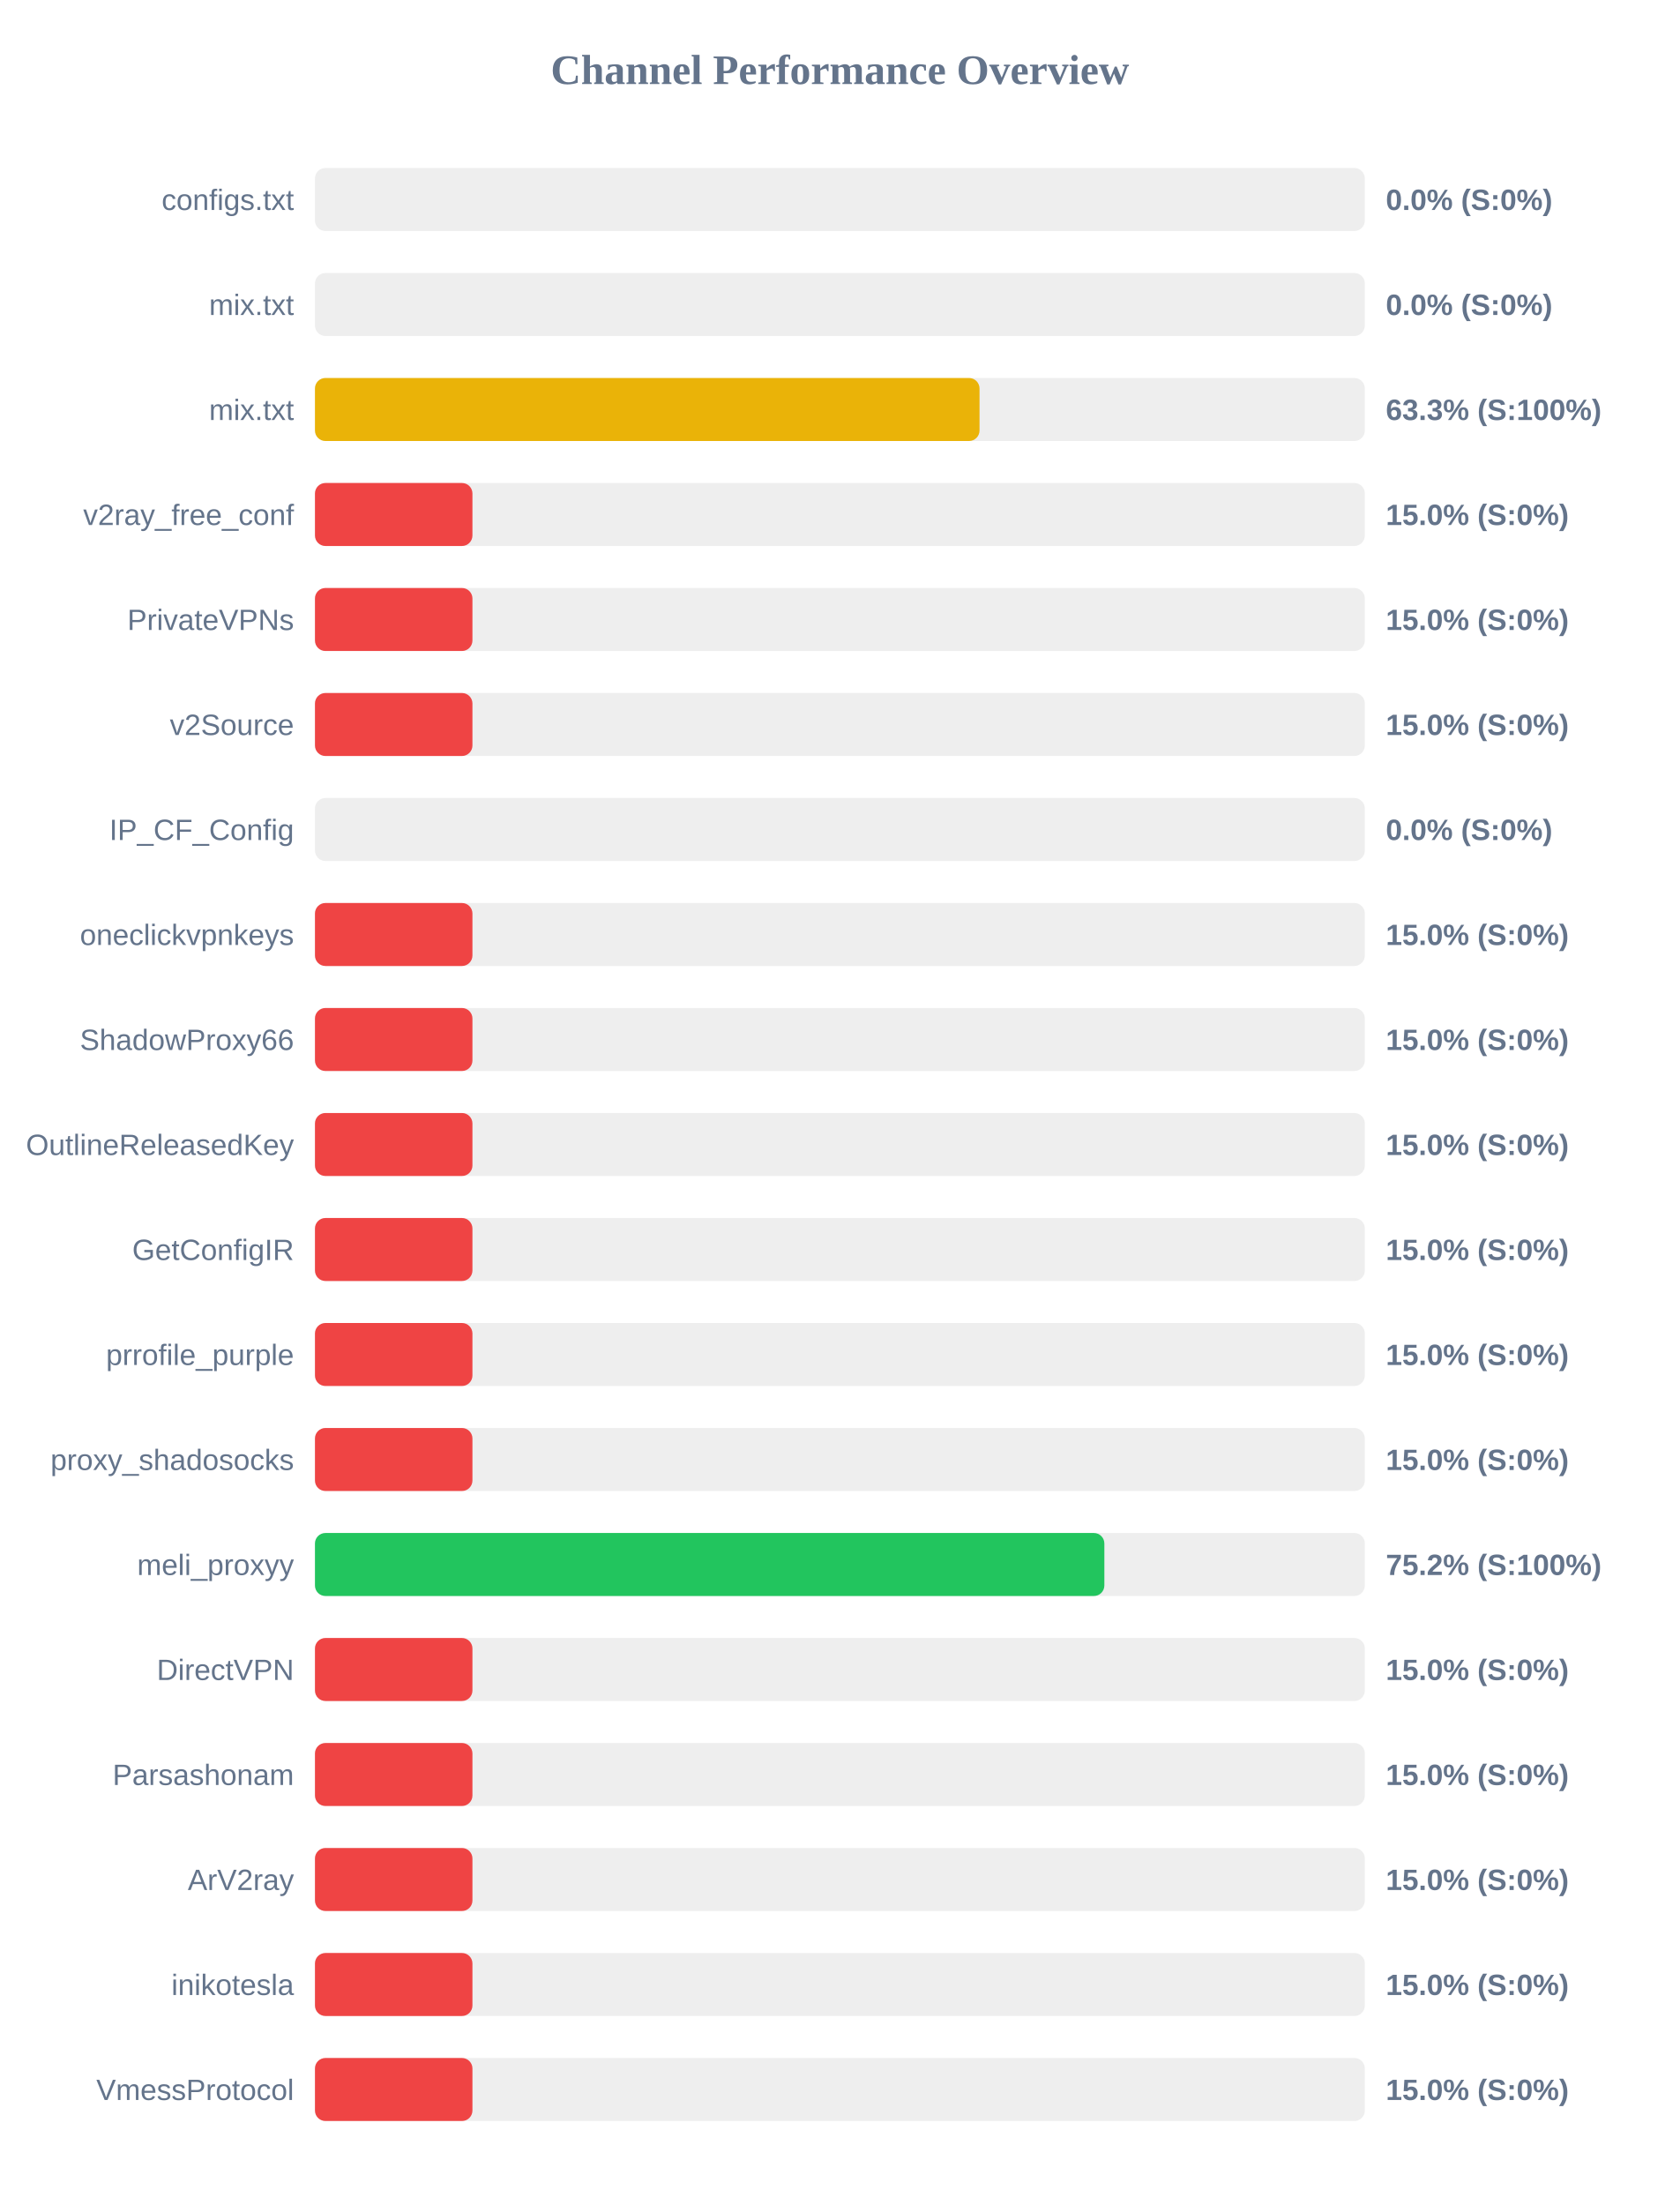
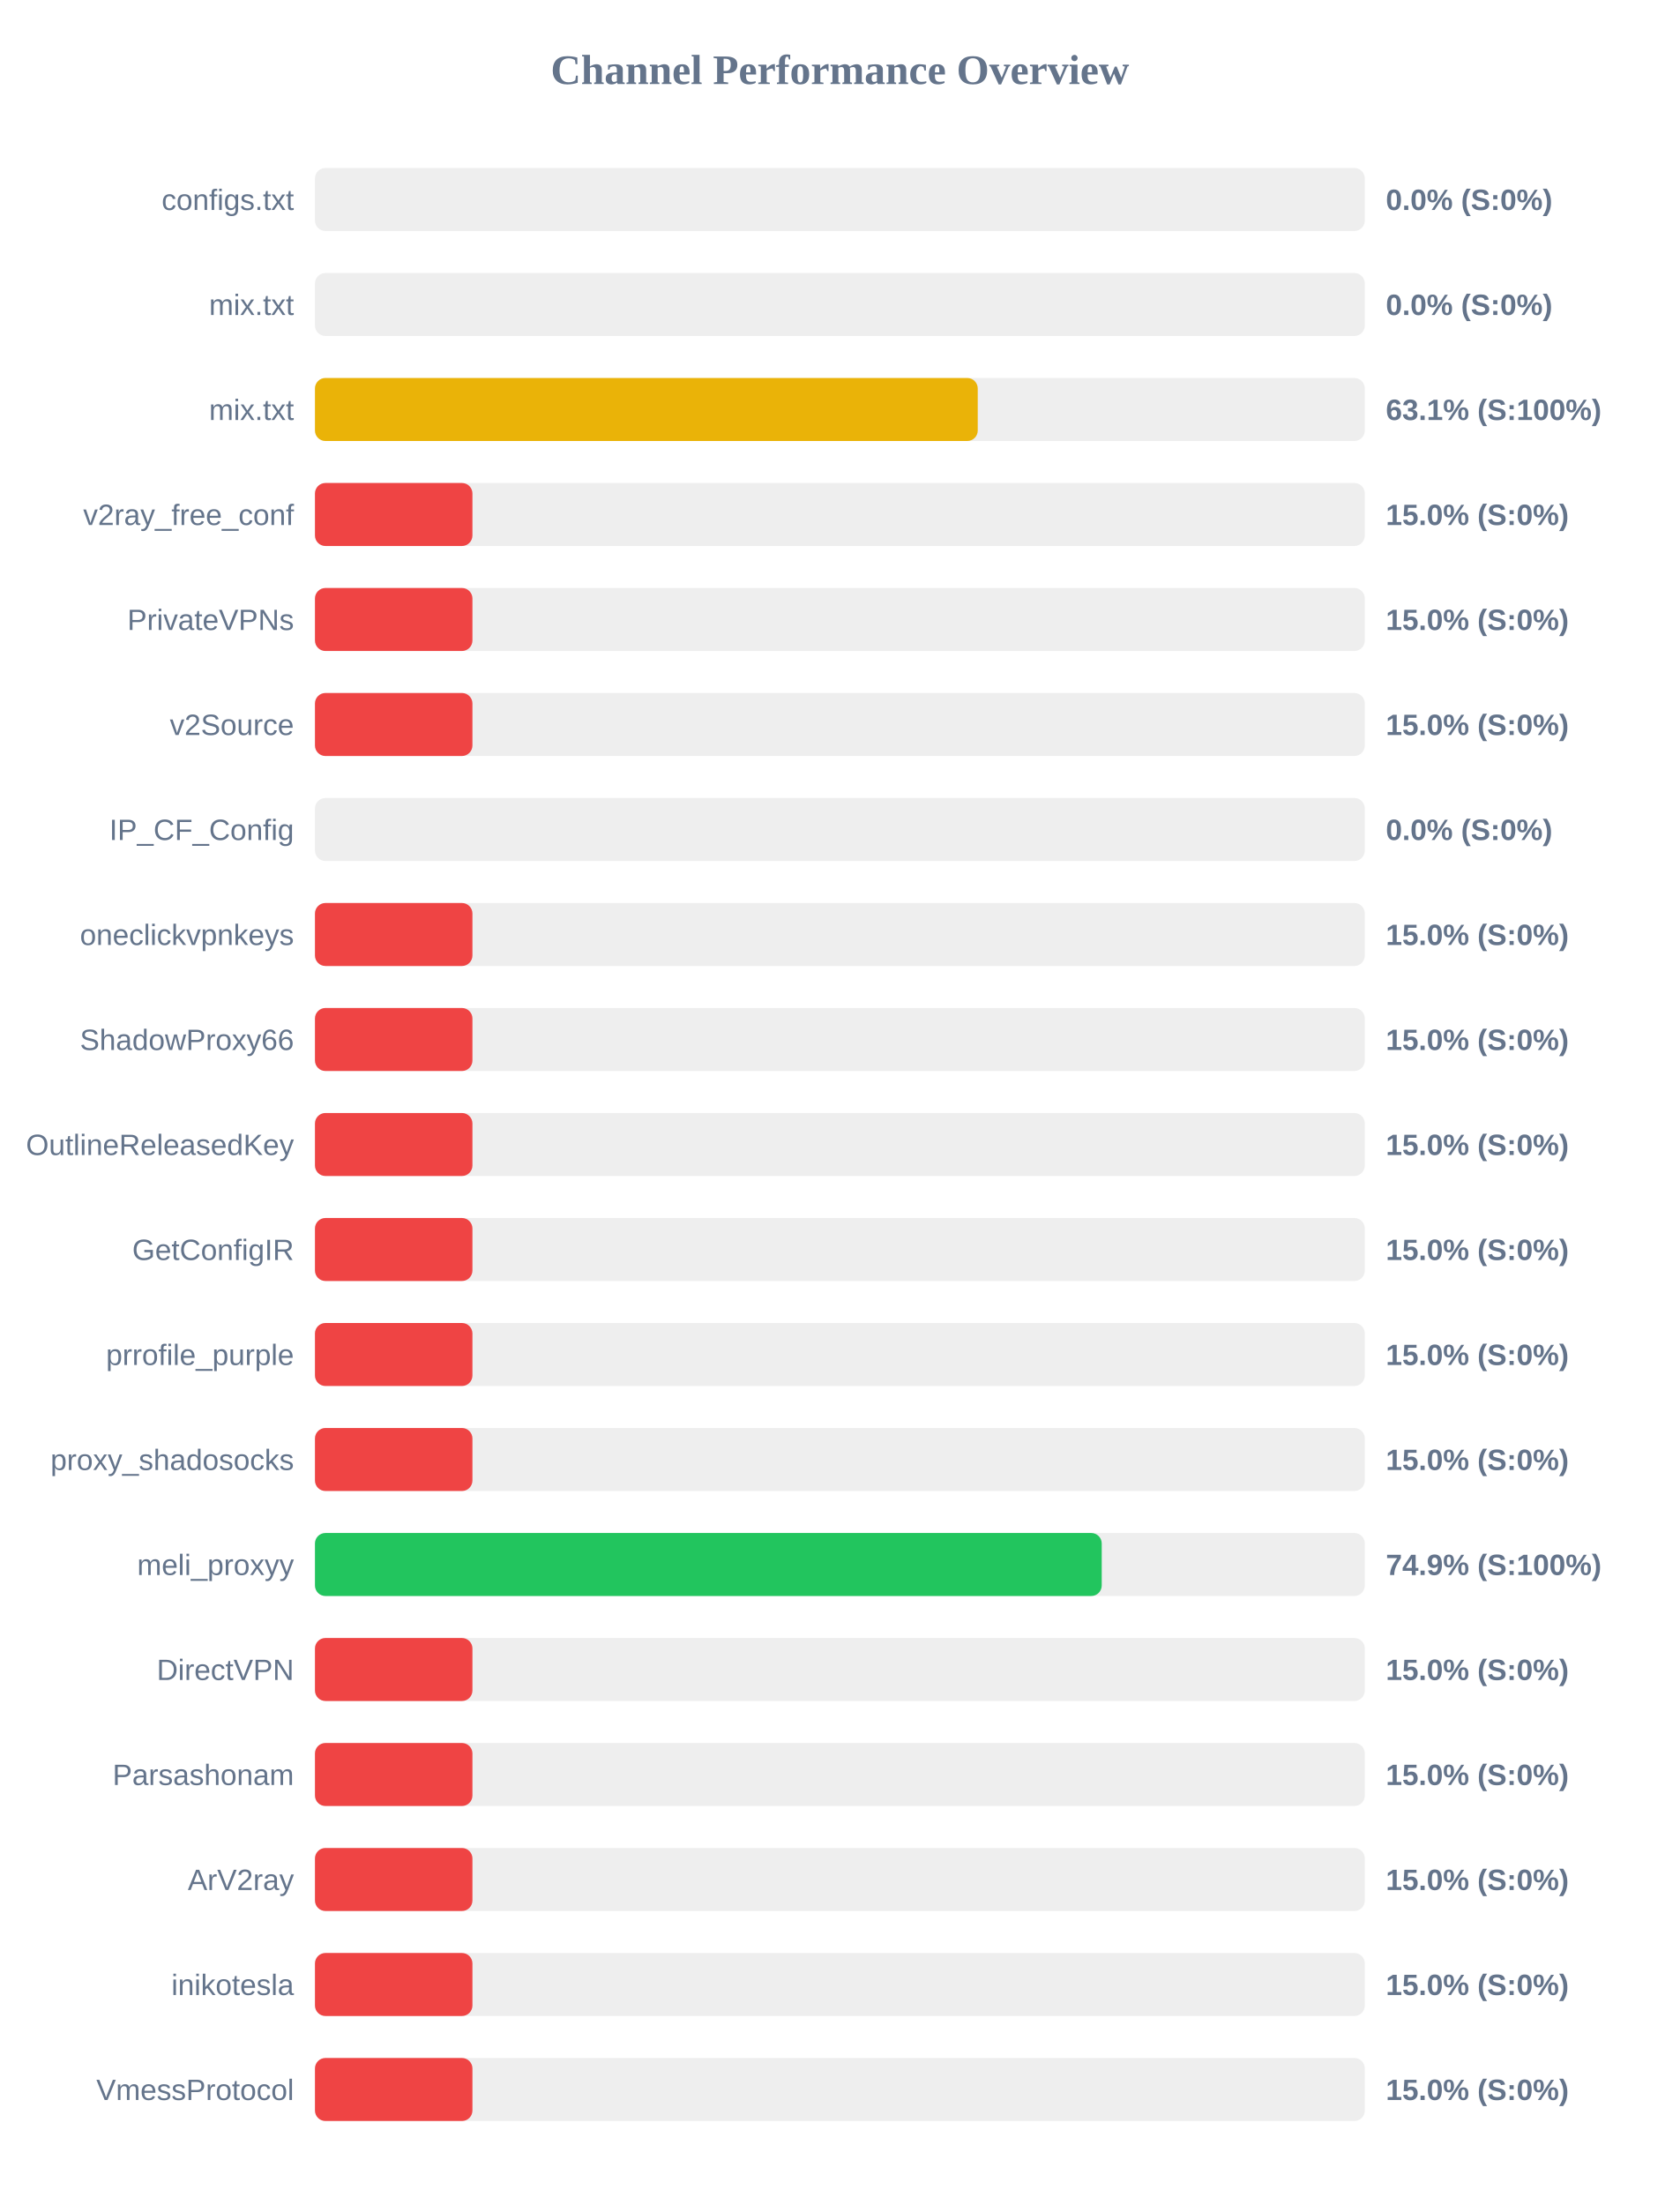
<svg xmlns="http://www.w3.org/2000/svg" width="800" height="1050" version="1.1">
  <style>
        .row { font: 14px Arial; fill: #64748b; }
        .score { font: bold 14px Arial; fill: #64748b; }
    </style>
  <text x="400" y="40" text-anchor="middle" font-size="20px" font-weight="bold" fill="#64748b">Channel Performance Overview</text>
  <rect x="150" y="80" width="500" height="30" fill="#eee" rx="5" />
  <rect x="150" y="80" width="0.0" height="30" fill="#ef4444" rx="5" />
  <text x="140" y="100" text-anchor="end" class="row">configs.txt</text>
  <text x="660" y="100" text-anchor="start" class="score">0.0% (S:0%)</text>
  <rect x="150" y="130" width="500" height="30" fill="#eee" rx="5" />
  <rect x="150" y="130" width="0.0" height="30" fill="#ef4444" rx="5" />
  <text x="140" y="150" text-anchor="end" class="row">mix.txt</text>
  <text x="660" y="150" text-anchor="start" class="score">0.0% (S:0%)</text>
  <rect x="150" y="180" width="500" height="30" fill="#eee" rx="5" />
-   <rect x="150" y="180" width="316.5" height="30" fill="#eab308" rx="5" />
+   <rect x="150" y="180" width="315.65" height="30" fill="#eab308" rx="5" />
  <text x="140" y="200" text-anchor="end" class="row">mix.txt</text>
-   <text x="660" y="200" text-anchor="start" class="score">63.3% (S:100%)</text>
+   <text x="660" y="200" text-anchor="start" class="score">63.1% (S:100%)</text>
  <rect x="150" y="230" width="500" height="30" fill="#eee" rx="5" />
  <rect x="150" y="230" width="75.0" height="30" fill="#ef4444" rx="5" />
  <text x="140" y="250" text-anchor="end" class="row">v2ray_free_conf</text>
  <text x="660" y="250" text-anchor="start" class="score">15.0% (S:0%)</text>
  <rect x="150" y="280" width="500" height="30" fill="#eee" rx="5" />
  <rect x="150" y="280" width="75.0" height="30" fill="#ef4444" rx="5" />
  <text x="140" y="300" text-anchor="end" class="row">PrivateVPNs</text>
  <text x="660" y="300" text-anchor="start" class="score">15.0% (S:0%)</text>
  <rect x="150" y="330" width="500" height="30" fill="#eee" rx="5" />
  <rect x="150" y="330" width="75.0" height="30" fill="#ef4444" rx="5" />
  <text x="140" y="350" text-anchor="end" class="row">v2Source</text>
  <text x="660" y="350" text-anchor="start" class="score">15.0% (S:0%)</text>
  <rect x="150" y="380" width="500" height="30" fill="#eee" rx="5" />
  <rect x="150" y="380" width="0.0" height="30" fill="#ef4444" rx="5" />
  <text x="140" y="400" text-anchor="end" class="row">IP_CF_Config</text>
  <text x="660" y="400" text-anchor="start" class="score">0.0% (S:0%)</text>
  <rect x="150" y="430" width="500" height="30" fill="#eee" rx="5" />
  <rect x="150" y="430" width="75.0" height="30" fill="#ef4444" rx="5" />
  <text x="140" y="450" text-anchor="end" class="row">oneclickvpnkeys</text>
  <text x="660" y="450" text-anchor="start" class="score">15.0% (S:0%)</text>
  <rect x="150" y="480" width="500" height="30" fill="#eee" rx="5" />
  <rect x="150" y="480" width="75.0" height="30" fill="#ef4444" rx="5" />
  <text x="140" y="500" text-anchor="end" class="row">ShadowProxy66</text>
  <text x="660" y="500" text-anchor="start" class="score">15.0% (S:0%)</text>
  <rect x="150" y="530" width="500" height="30" fill="#eee" rx="5" />
  <rect x="150" y="530" width="75.0" height="30" fill="#ef4444" rx="5" />
  <text x="140" y="550" text-anchor="end" class="row">OutlineReleasedKey</text>
  <text x="660" y="550" text-anchor="start" class="score">15.0% (S:0%)</text>
  <rect x="150" y="580" width="500" height="30" fill="#eee" rx="5" />
  <rect x="150" y="580" width="75.0" height="30" fill="#ef4444" rx="5" />
  <text x="140" y="600" text-anchor="end" class="row">GetConfigIR</text>
  <text x="660" y="600" text-anchor="start" class="score">15.0% (S:0%)</text>
  <rect x="150" y="630" width="500" height="30" fill="#eee" rx="5" />
  <rect x="150" y="630" width="75.0" height="30" fill="#ef4444" rx="5" />
  <text x="140" y="650" text-anchor="end" class="row">prrofile_purple</text>
  <text x="660" y="650" text-anchor="start" class="score">15.0% (S:0%)</text>
  <rect x="150" y="680" width="500" height="30" fill="#eee" rx="5" />
  <rect x="150" y="680" width="75.0" height="30" fill="#ef4444" rx="5" />
  <text x="140" y="700" text-anchor="end" class="row">proxy_shadosocks</text>
  <text x="660" y="700" text-anchor="start" class="score">15.0% (S:0%)</text>
  <rect x="150" y="730" width="500" height="30" fill="#eee" rx="5" />
-   <rect x="150" y="730" width="375.95" height="30" fill="#22c55e" rx="5" />
+   <rect x="150" y="730" width="374.7" height="30" fill="#22c55e" rx="5" />
  <text x="140" y="750" text-anchor="end" class="row">meli_proxyy</text>
-   <text x="660" y="750" text-anchor="start" class="score">75.2% (S:100%)</text>
+   <text x="660" y="750" text-anchor="start" class="score">74.9% (S:100%)</text>
  <rect x="150" y="780" width="500" height="30" fill="#eee" rx="5" />
  <rect x="150" y="780" width="75.0" height="30" fill="#ef4444" rx="5" />
  <text x="140" y="800" text-anchor="end" class="row">DirectVPN</text>
  <text x="660" y="800" text-anchor="start" class="score">15.0% (S:0%)</text>
  <rect x="150" y="830" width="500" height="30" fill="#eee" rx="5" />
  <rect x="150" y="830" width="75.0" height="30" fill="#ef4444" rx="5" />
  <text x="140" y="850" text-anchor="end" class="row">Parsashonam</text>
  <text x="660" y="850" text-anchor="start" class="score">15.0% (S:0%)</text>
  <rect x="150" y="880" width="500" height="30" fill="#eee" rx="5" />
  <rect x="150" y="880" width="75.0" height="30" fill="#ef4444" rx="5" />
  <text x="140" y="900" text-anchor="end" class="row">ArV2ray</text>
  <text x="660" y="900" text-anchor="start" class="score">15.0% (S:0%)</text>
  <rect x="150" y="930" width="500" height="30" fill="#eee" rx="5" />
  <rect x="150" y="930" width="75.0" height="30" fill="#ef4444" rx="5" />
  <text x="140" y="950" text-anchor="end" class="row">inikotesla</text>
  <text x="660" y="950" text-anchor="start" class="score">15.0% (S:0%)</text>
  <rect x="150" y="980" width="500" height="30" fill="#eee" rx="5" />
  <rect x="150" y="980" width="75.0" height="30" fill="#ef4444" rx="5" />
  <text x="140" y="1000" text-anchor="end" class="row">VmessProtocol</text>
  <text x="660" y="1000" text-anchor="start" class="score">15.0% (S:0%)</text>
</svg>
